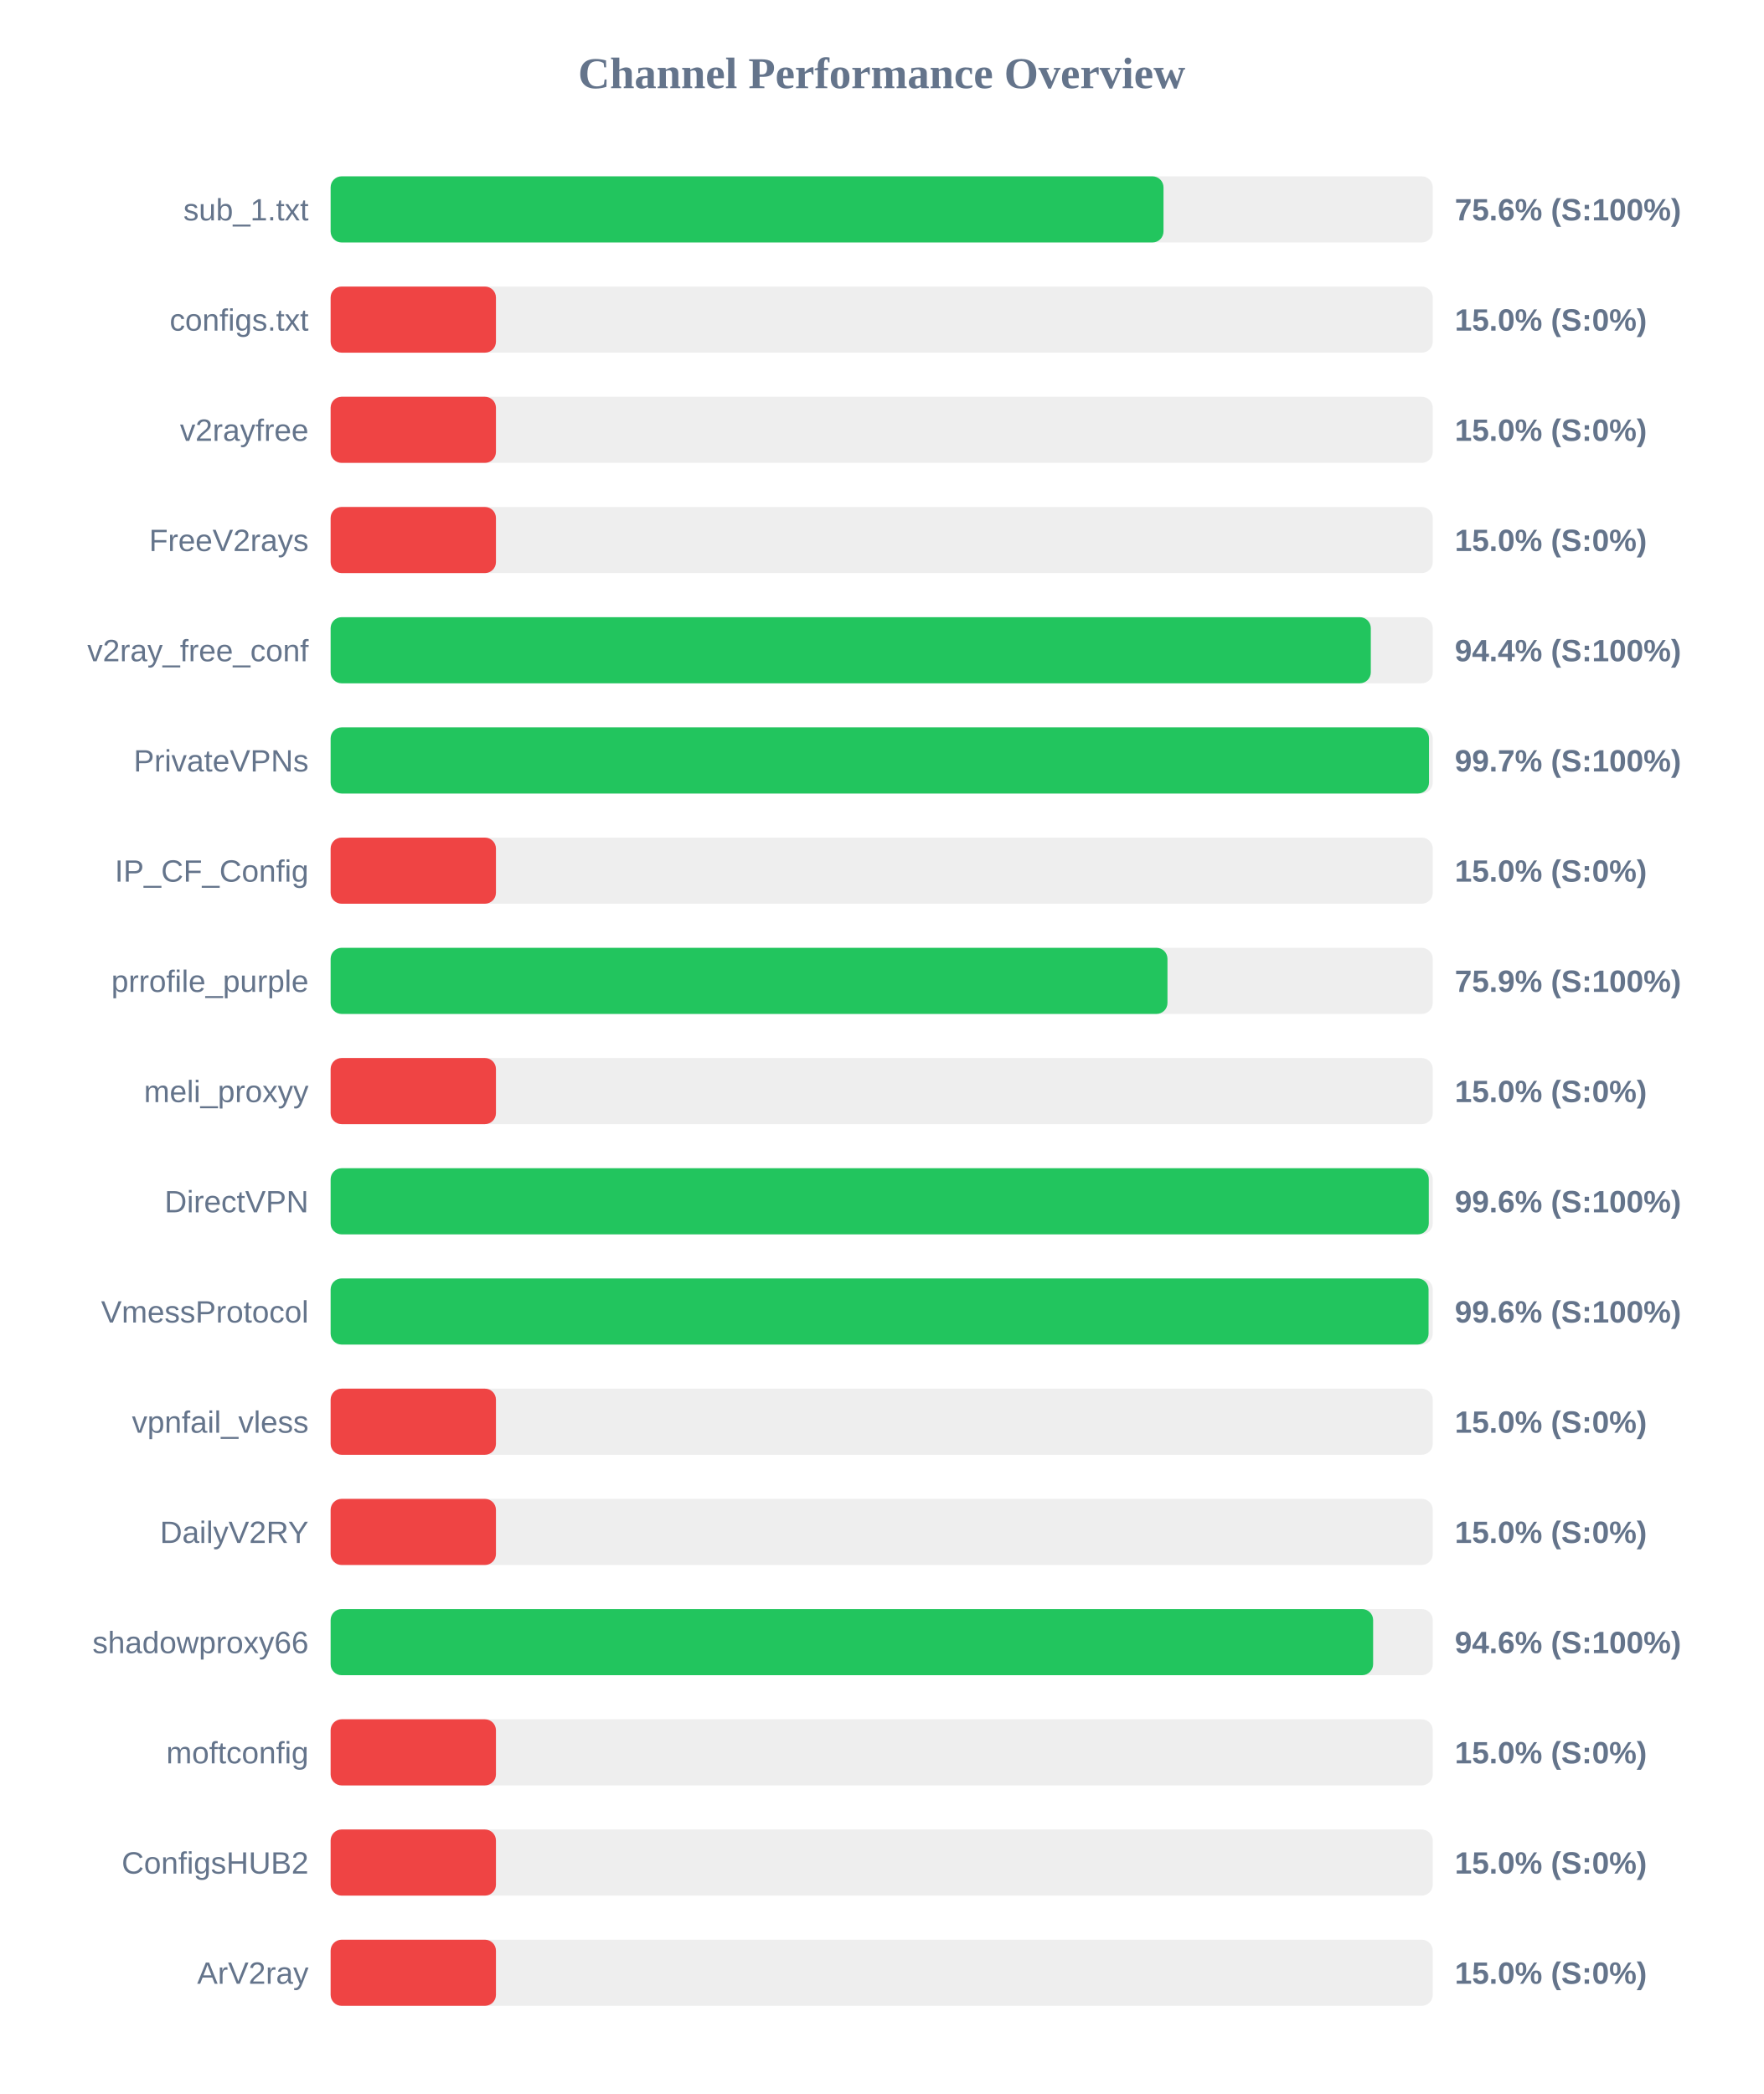
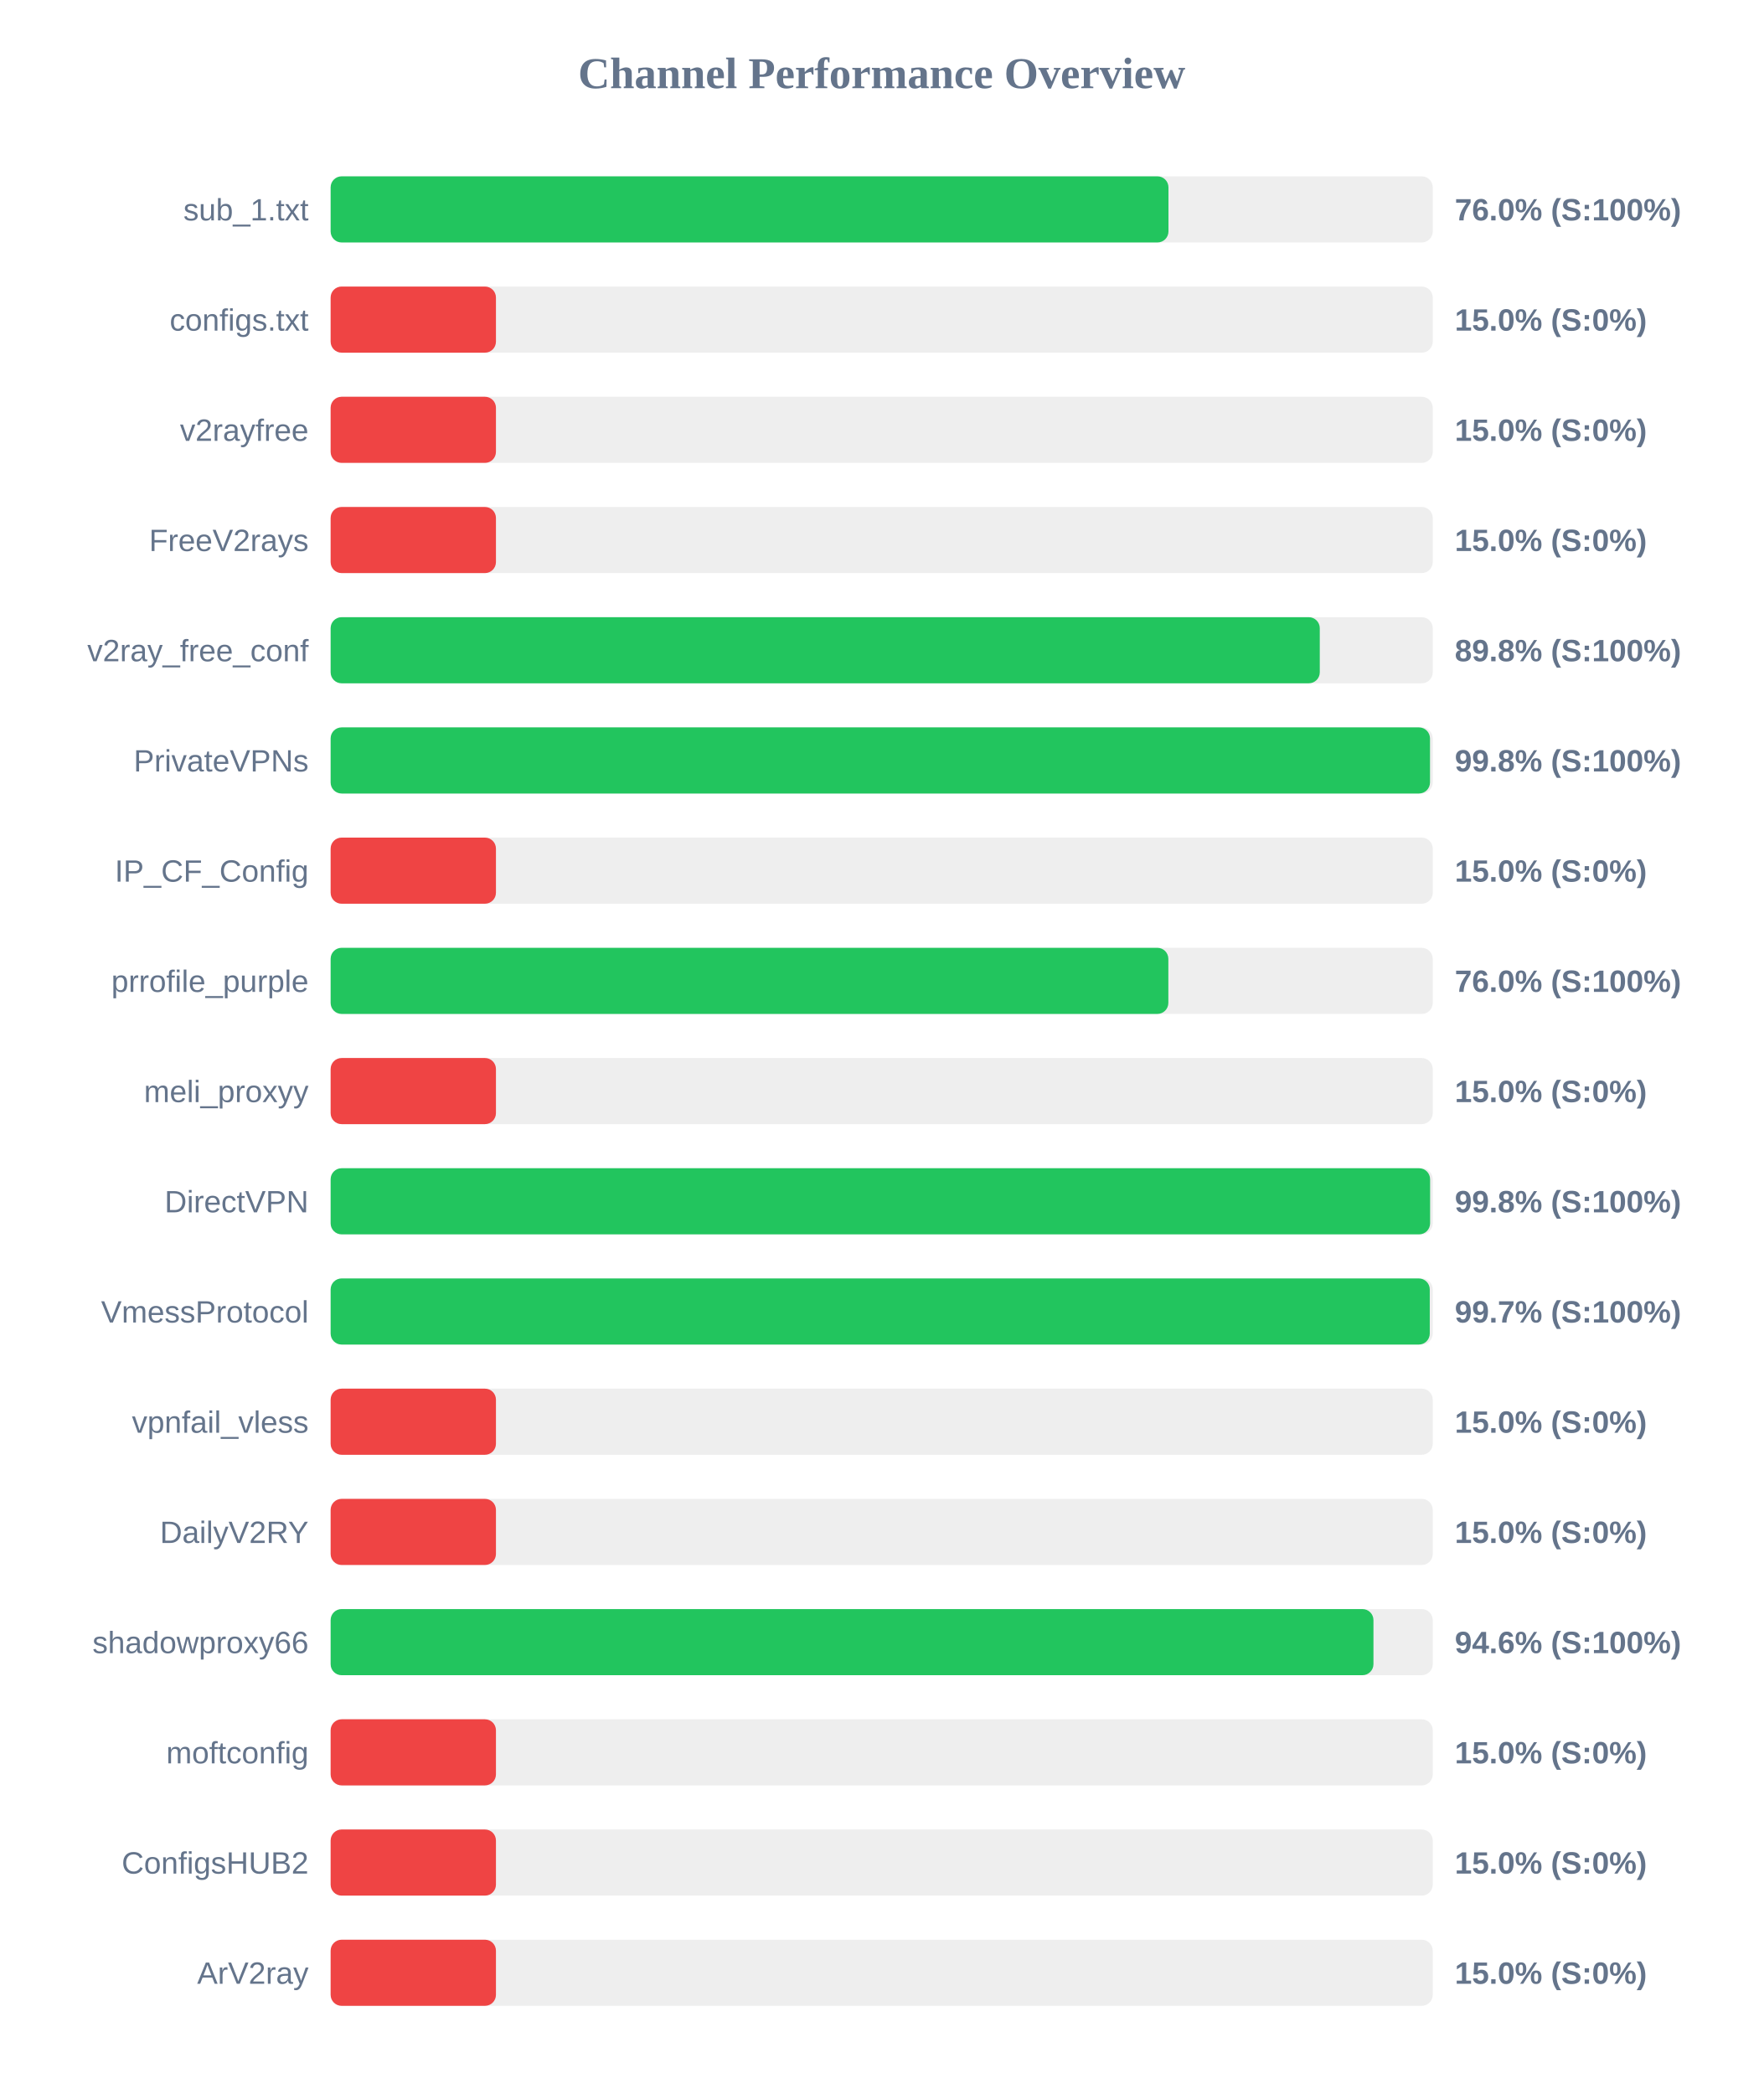
<svg xmlns="http://www.w3.org/2000/svg" width="800" height="950" version="1.1">
  <style>
        .row { font: 14px Arial; fill: #64748b; }
        .score { font: bold 14px Arial; fill: #64748b; }
    </style>
  <text x="400" y="40" text-anchor="middle" font-size="20px" font-weight="bold" fill="#64748b">Channel Performance Overview</text>
  <rect x="150" y="80" width="500" height="30" fill="#eee" rx="5" />
-   <rect x="150" y="80" width="377.85" height="30" fill="#22c55e" rx="5" />
+   <rect x="150" y="80" width="380.1" height="30" fill="#22c55e" rx="5" />
  <text x="140" y="100" text-anchor="end" class="row">sub_1.txt</text>
-   <text x="660" y="100" text-anchor="start" class="score">75.6% (S:100%)</text>
+   <text x="660" y="100" text-anchor="start" class="score">76.0% (S:100%)</text>
  <rect x="150" y="130" width="500" height="30" fill="#eee" rx="5" />
  <rect x="150" y="130" width="75.0" height="30" fill="#ef4444" rx="5" />
  <text x="140" y="150" text-anchor="end" class="row">configs.txt</text>
  <text x="660" y="150" text-anchor="start" class="score">15.0% (S:0%)</text>
  <rect x="150" y="180" width="500" height="30" fill="#eee" rx="5" />
  <rect x="150" y="180" width="75.0" height="30" fill="#ef4444" rx="5" />
  <text x="140" y="200" text-anchor="end" class="row">v2rayfree</text>
  <text x="660" y="200" text-anchor="start" class="score">15.0% (S:0%)</text>
  <rect x="150" y="230" width="500" height="30" fill="#eee" rx="5" />
  <rect x="150" y="230" width="75.0" height="30" fill="#ef4444" rx="5" />
  <text x="140" y="250" text-anchor="end" class="row">FreeV2rays</text>
  <text x="660" y="250" text-anchor="start" class="score">15.0% (S:0%)</text>
  <rect x="150" y="280" width="500" height="30" fill="#eee" rx="5" />
-   <rect x="150" y="280" width="471.9" height="30" fill="#22c55e" rx="5" />
+   <rect x="150" y="280" width="448.75" height="30" fill="#22c55e" rx="5" />
  <text x="140" y="300" text-anchor="end" class="row">v2ray_free_conf</text>
-   <text x="660" y="300" text-anchor="start" class="score">94.4% (S:100%)</text>
+   <text x="660" y="300" text-anchor="start" class="score">89.8% (S:100%)</text>
  <rect x="150" y="330" width="500" height="30" fill="#eee" rx="5" />
-   <rect x="150" y="330" width="498.3" height="30" fill="#22c55e" rx="5" />
+   <rect x="150" y="330" width="498.75" height="30" fill="#22c55e" rx="5" />
  <text x="140" y="350" text-anchor="end" class="row">PrivateVPNs</text>
-   <text x="660" y="350" text-anchor="start" class="score">99.7% (S:100%)</text>
+   <text x="660" y="350" text-anchor="start" class="score">99.8% (S:100%)</text>
  <rect x="150" y="380" width="500" height="30" fill="#eee" rx="5" />
  <rect x="150" y="380" width="75.0" height="30" fill="#ef4444" rx="5" />
  <text x="140" y="400" text-anchor="end" class="row">IP_CF_Config</text>
  <text x="660" y="400" text-anchor="start" class="score">15.0% (S:0%)</text>
  <rect x="150" y="430" width="500" height="30" fill="#eee" rx="5" />
-   <rect x="150" y="430" width="379.65" height="30" fill="#22c55e" rx="5" />
+   <rect x="150" y="430" width="380.05" height="30" fill="#22c55e" rx="5" />
  <text x="140" y="450" text-anchor="end" class="row">prrofile_purple</text>
-   <text x="660" y="450" text-anchor="start" class="score">75.9% (S:100%)</text>
+   <text x="660" y="450" text-anchor="start" class="score">76.0% (S:100%)</text>
  <rect x="150" y="480" width="500" height="30" fill="#eee" rx="5" />
  <rect x="150" y="480" width="75.0" height="30" fill="#ef4444" rx="5" />
  <text x="140" y="500" text-anchor="end" class="row">meli_proxyy</text>
  <text x="660" y="500" text-anchor="start" class="score">15.0% (S:0%)</text>
  <rect x="150" y="530" width="500" height="30" fill="#eee" rx="5" />
-   <rect x="150" y="530" width="498.2" height="30" fill="#22c55e" rx="5" />
+   <rect x="150" y="530" width="498.8" height="30" fill="#22c55e" rx="5" />
  <text x="140" y="550" text-anchor="end" class="row">DirectVPN</text>
-   <text x="660" y="550" text-anchor="start" class="score">99.6% (S:100%)</text>
+   <text x="660" y="550" text-anchor="start" class="score">99.8% (S:100%)</text>
  <rect x="150" y="580" width="500" height="30" fill="#eee" rx="5" />
-   <rect x="150" y="580" width="498.1" height="30" fill="#22c55e" rx="5" />
+   <rect x="150" y="580" width="498.65" height="30" fill="#22c55e" rx="5" />
  <text x="140" y="600" text-anchor="end" class="row">VmessProtocol</text>
-   <text x="660" y="600" text-anchor="start" class="score">99.6% (S:100%)</text>
+   <text x="660" y="600" text-anchor="start" class="score">99.7% (S:100%)</text>
  <rect x="150" y="630" width="500" height="30" fill="#eee" rx="5" />
  <rect x="150" y="630" width="75.0" height="30" fill="#ef4444" rx="5" />
  <text x="140" y="650" text-anchor="end" class="row">vpnfail_vless</text>
  <text x="660" y="650" text-anchor="start" class="score">15.0% (S:0%)</text>
  <rect x="150" y="680" width="500" height="30" fill="#eee" rx="5" />
  <rect x="150" y="680" width="75.0" height="30" fill="#ef4444" rx="5" />
  <text x="140" y="700" text-anchor="end" class="row">DailyV2RY</text>
  <text x="660" y="700" text-anchor="start" class="score">15.0% (S:0%)</text>
  <rect x="150" y="730" width="500" height="30" fill="#eee" rx="5" />
-   <rect x="150" y="730" width="472.95" height="30" fill="#22c55e" rx="5" />
+   <rect x="150" y="730" width="473.1" height="30" fill="#22c55e" rx="5" />
  <text x="140" y="750" text-anchor="end" class="row">shadowproxy66</text>
  <text x="660" y="750" text-anchor="start" class="score">94.6% (S:100%)</text>
  <rect x="150" y="780" width="500" height="30" fill="#eee" rx="5" />
  <rect x="150" y="780" width="75.0" height="30" fill="#ef4444" rx="5" />
  <text x="140" y="800" text-anchor="end" class="row">moftconfig</text>
  <text x="660" y="800" text-anchor="start" class="score">15.0% (S:0%)</text>
  <rect x="150" y="830" width="500" height="30" fill="#eee" rx="5" />
  <rect x="150" y="830" width="75.0" height="30" fill="#ef4444" rx="5" />
  <text x="140" y="850" text-anchor="end" class="row">ConfigsHUB2</text>
  <text x="660" y="850" text-anchor="start" class="score">15.0% (S:0%)</text>
  <rect x="150" y="880" width="500" height="30" fill="#eee" rx="5" />
  <rect x="150" y="880" width="75.0" height="30" fill="#ef4444" rx="5" />
  <text x="140" y="900" text-anchor="end" class="row">ArV2ray</text>
  <text x="660" y="900" text-anchor="start" class="score">15.0% (S:0%)</text>
</svg>
